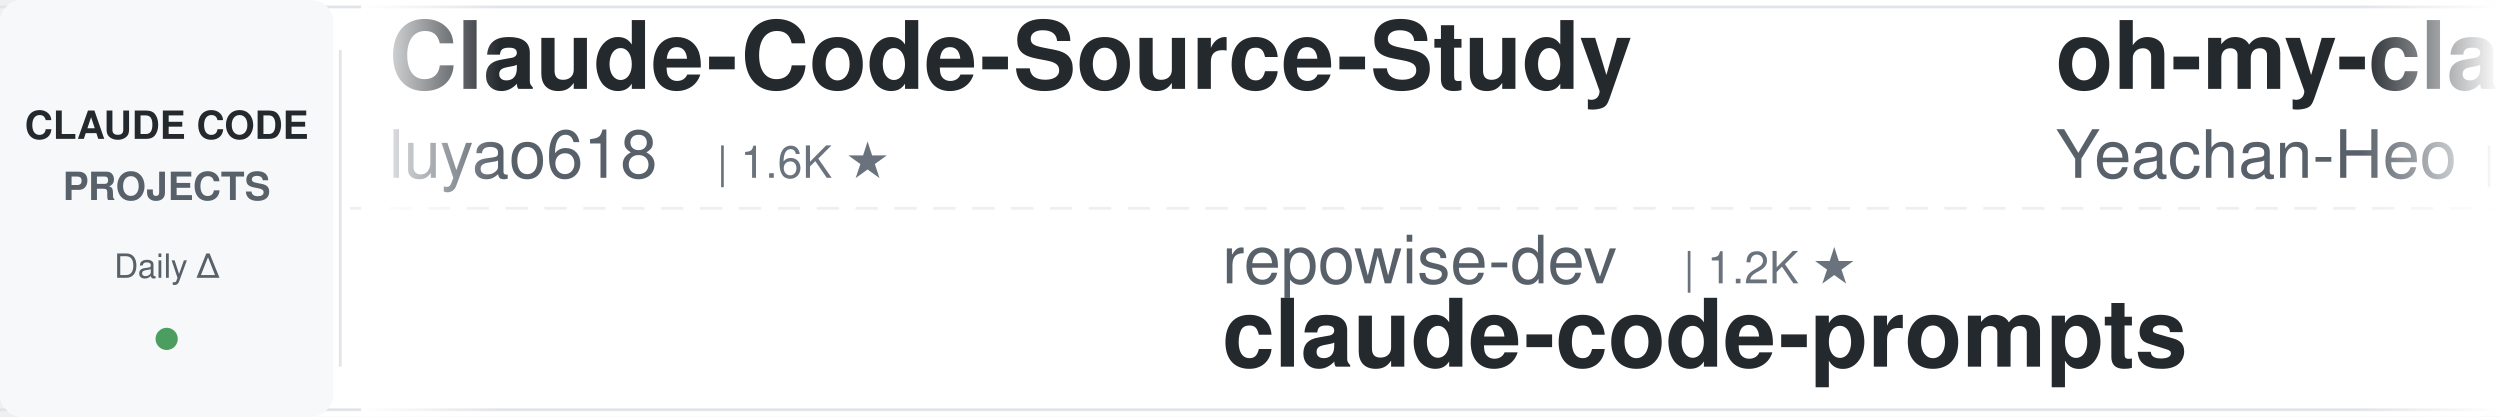
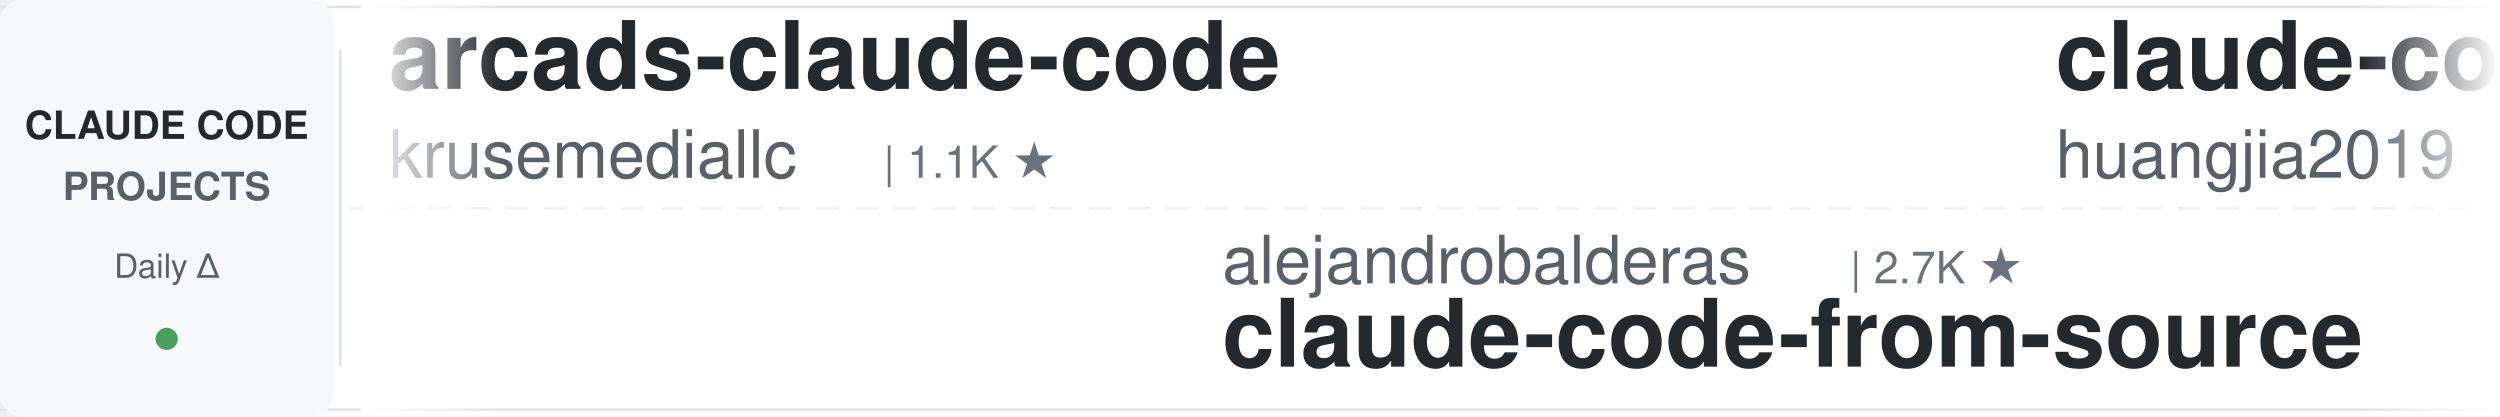
<svg xmlns="http://www.w3.org/2000/svg" width="900" height="150">
  <defs>
    <linearGradient id="leftFade" x1="0%" y1="0%" x2="100%" y2="0%">
      <stop offset="0%" style="stop-color:#ffffff;stop-opacity:1" />
      <stop offset="100%" style="stop-color:#ffffff;stop-opacity:0" />
    </linearGradient>
    <linearGradient id="rightFade" x1="0%" y1="0%" x2="100%" y2="0%">
      <stop offset="0%" style="stop-color:#ffffff;stop-opacity:0" />
      <stop offset="100%" style="stop-color:#ffffff;stop-opacity:1" />
    </linearGradient>
  </defs>
  <rect width="900" height="150" fill="#ffffff" rx="8" />
  <rect x="0" y="2" width="900" height="1" fill="#e1e4e8" />
  <rect x="0" y="147" width="900" height="1" fill="#e1e4e8" />
  <line x1="0" y1="75" x2="900" y2="75" stroke="#e1e4e8" stroke-width="1" stroke-dasharray="8 6" opacity="0.6" />
  <rect x="0" y="0" width="120" height="150" fill="#f6f8fa" rx="8" />
  <text x="60" y="50" font-family="-apple-system, BlinkMacSystemFont, 'Segoe UI', Helvetica, Arial, sans-serif" font-size="14" font-weight="600" fill="#24292e" text-anchor="middle">CLAUDE CODE</text>
  <text x="60" y="72" font-family="-apple-system, BlinkMacSystemFont, 'Segoe UI', Helvetica, Arial, sans-serif" font-size="14" font-weight="600" fill="#586069" text-anchor="middle">PROJECTS</text>
  <text x="60" y="100" font-family="-apple-system, BlinkMacSystemFont, 'Segoe UI', Helvetica, Arial, sans-serif" font-size="12" font-weight="500" fill="#586069" text-anchor="middle">Daily Δ</text>
  <circle cx="60" cy="122" r="4" fill="#22863a" opacity="0.8" />
  <rect x="122" y="18" width="1" height="114" fill="#e1e4e8" />
  <clipPath id="tickerClip">
    <rect x="130" y="0" width="770" height="150" />
  </clipPath>
  <g clip-path="url(#tickerClip)">
    <g id="tickerItems">
      <animateTransform attributeName="transform" attributeType="XML" type="translate" from="0 0" to="-3000 0" dur="54s" repeatCount="indefinite" />
      <g transform="translate(0, 0)">
-         <text x="140" y="32" font-family="-apple-system, BlinkMacSystemFont, 'Segoe UI', Helvetica, Arial, sans-serif" font-size="34" font-weight="600" fill="#24292e">Claude-Code-Source-Study</text>
-         <text x="140" y="64" font-family="-apple-system, BlinkMacSystemFont, 'Segoe UI', Helvetica, Arial, sans-serif" font-size="24" font-weight="400" fill="#586069">luyao618</text>
-         <text x="258" y="64" font-family="-apple-system, BlinkMacSystemFont, 'Segoe UI', Helvetica, Arial, sans-serif" font-size="16" font-weight="500" fill="#6a737d">| 1.6K ★</text>
+         <text x="140" y="32" font-family="-apple-system, BlinkMacSystemFont, 'Segoe UI', Helvetica, Arial, sans-serif" font-size="34" font-weight="600" fill="#24292e">arcads-claude-code</text>
+         <text x="140" y="64" font-family="-apple-system, BlinkMacSystemFont, 'Segoe UI', Helvetica, Arial, sans-serif" font-size="24" font-weight="400" fill="#586069">krusemediallc</text>
+         <text x="318" y="64" font-family="-apple-system, BlinkMacSystemFont, 'Segoe UI', Helvetica, Arial, sans-serif" font-size="16" font-weight="500" fill="#6a737d">| 1.1K ★</text>
      </g>
      <g transform="translate(300, 0)">
-         <text x="140" y="102" font-family="-apple-system, BlinkMacSystemFont, 'Segoe UI', Helvetica, Arial, sans-serif" font-size="24" font-weight="400" fill="#586069">repowise-dev</text>
-         <text x="306" y="102" font-family="-apple-system, BlinkMacSystemFont, 'Segoe UI', Helvetica, Arial, sans-serif" font-size="16" font-weight="500" fill="#6a737d">| 1.2K ★</text>
-         <text x="140" y="132" font-family="-apple-system, BlinkMacSystemFont, 'Segoe UI', Helvetica, Arial, sans-serif" font-size="34" font-weight="600" fill="#24292e">claude-code-prompts</text>
+         <text x="140" y="102" font-family="-apple-system, BlinkMacSystemFont, 'Segoe UI', Helvetica, Arial, sans-serif" font-size="24" font-weight="400" fill="#586069">alejandrobalderas</text>
+         <text x="366" y="102" font-family="-apple-system, BlinkMacSystemFont, 'Segoe UI', Helvetica, Arial, sans-serif" font-size="16" font-weight="500" fill="#6a737d">| 2.7K ★</text>
+         <text x="140" y="132" font-family="-apple-system, BlinkMacSystemFont, 'Segoe UI', Helvetica, Arial, sans-serif" font-size="34" font-weight="600" fill="#24292e">claude-code-from-source</text>
      </g>
      <g transform="translate(600, 0)">
-         <text x="140" y="32" font-family="-apple-system, BlinkMacSystemFont, 'Segoe UI', Helvetica, Arial, sans-serif" font-size="34" font-weight="600" fill="#24292e">oh-my-claudecode</text>
-         <text x="140" y="64" font-family="-apple-system, BlinkMacSystemFont, 'Segoe UI', Helvetica, Arial, sans-serif" font-size="24" font-weight="400" fill="#586069">Yeachan-Heo</text>
-         <text x="294" y="64" font-family="-apple-system, BlinkMacSystemFont, 'Segoe UI', Helvetica, Arial, sans-serif" font-size="16" font-weight="500" fill="#6a737d">| 38.4K ★</text>
+         <text x="140" y="32" font-family="-apple-system, BlinkMacSystemFont, 'Segoe UI', Helvetica, Arial, sans-serif" font-size="34" font-weight="600" fill="#24292e">claude-code-engineering</text>
+         <text x="140" y="64" font-family="-apple-system, BlinkMacSystemFont, 'Segoe UI', Helvetica, Arial, sans-serif" font-size="24" font-weight="400" fill="#586069">huangjia2019</text>
+         <text x="306" y="64" font-family="-apple-system, BlinkMacSystemFont, 'Segoe UI', Helvetica, Arial, sans-serif" font-size="16" font-weight="500" fill="#6a737d">| 1.0K ★</text>
      </g>
      <g transform="translate(900, 0)">
-         <text x="140" y="102" font-family="-apple-system, BlinkMacSystemFont, 'Segoe UI', Helvetica, Arial, sans-serif" font-size="24" font-weight="400" fill="#586069">pedrohcgs</text>
-         <text x="270" y="102" font-family="-apple-system, BlinkMacSystemFont, 'Segoe UI', Helvetica, Arial, sans-serif" font-size="16" font-weight="500" fill="#6a737d">| 1.5K ★</text>
-         <text x="140" y="132" font-family="-apple-system, BlinkMacSystemFont, 'Segoe UI', Helvetica, Arial, sans-serif" font-size="34" font-weight="600" fill="#24292e">claude-code-my-workflow</text>
+         <text x="140" y="102" font-family="-apple-system, BlinkMacSystemFont, 'Segoe UI', Helvetica, Arial, sans-serif" font-size="24" font-weight="400" fill="#586069">ponponon</text>
+         <text x="258" y="102" font-family="-apple-system, BlinkMacSystemFont, 'Segoe UI', Helvetica, Arial, sans-serif" font-size="16" font-weight="500" fill="#6a737d">| 2.3K ★</text>
+         <text x="140" y="132" font-family="-apple-system, BlinkMacSystemFont, 'Segoe UI', Helvetica, Arial, sans-serif" font-size="34" font-weight="600" fill="#24292e">claude_code_src</text>
      </g>
      <g transform="translate(1200, 0)">
-         <text x="140" y="32" font-family="-apple-system, BlinkMacSystemFont, 'Segoe UI', Helvetica, Arial, sans-serif" font-size="34" font-weight="600" fill="#24292e">claude-code-plugins-plus...</text>
-         <text x="140" y="64" font-family="-apple-system, BlinkMacSystemFont, 'Segoe UI', Helvetica, Arial, sans-serif" font-size="24" font-weight="400" fill="#586069">jeremylongshore</text>
-         <text x="342" y="64" font-family="-apple-system, BlinkMacSystemFont, 'Segoe UI', Helvetica, Arial, sans-serif" font-size="16" font-weight="500" fill="#6a737d">| 2.6K ★</text>
+         <text x="140" y="32" font-family="-apple-system, BlinkMacSystemFont, 'Segoe UI', Helvetica, Arial, sans-serif" font-size="34" font-weight="600" fill="#24292e">claude_codex_bridge</text>
+         <text x="140" y="64" font-family="-apple-system, BlinkMacSystemFont, 'Segoe UI', Helvetica, Arial, sans-serif" font-size="24" font-weight="400" fill="#586069">SeemSeam</text>
+         <text x="258" y="64" font-family="-apple-system, BlinkMacSystemFont, 'Segoe UI', Helvetica, Arial, sans-serif" font-size="16" font-weight="500" fill="#6a737d">| 3.4K ★</text>
      </g>
      <g transform="translate(1500, 0)">
-         <text x="140" y="102" font-family="-apple-system, BlinkMacSystemFont, 'Segoe UI', Helvetica, Arial, sans-serif" font-size="24" font-weight="400" fill="#586069">edmund-io</text>
-         <text x="270" y="102" font-family="-apple-system, BlinkMacSystemFont, 'Segoe UI', Helvetica, Arial, sans-serif" font-size="16" font-weight="500" fill="#6a737d">| 1.5K ★</text>
-         <text x="140" y="132" font-family="-apple-system, BlinkMacSystemFont, 'Segoe UI', Helvetica, Arial, sans-serif" font-size="34" font-weight="600" fill="#24292e">edmunds-claude-code</text>
+         <text x="140" y="102" font-family="-apple-system, BlinkMacSystemFont, 'Segoe UI', Helvetica, Arial, sans-serif" font-size="24" font-weight="400" fill="#586069">LING71671</text>
+         <text x="270" y="102" font-family="-apple-system, BlinkMacSystemFont, 'Segoe UI', Helvetica, Arial, sans-serif" font-size="16" font-weight="500" fill="#6a737d">| 933 ★</text>
+         <text x="140" y="132" font-family="-apple-system, BlinkMacSystemFont, 'Segoe UI', Helvetica, Arial, sans-serif" font-size="34" font-weight="600" fill="#24292e">Open-ClaudeCode</text>
      </g>
      <g transform="translate(1800, 0)">
-         <text x="140" y="32" font-family="-apple-system, BlinkMacSystemFont, 'Segoe UI', Helvetica, Arial, sans-serif" font-size="34" font-weight="600" fill="#24292e">claude-code-templates</text>
-         <text x="140" y="64" font-family="-apple-system, BlinkMacSystemFont, 'Segoe UI', Helvetica, Arial, sans-serif" font-size="24" font-weight="400" fill="#586069">davila7</text>
-         <text x="246" y="64" font-family="-apple-system, BlinkMacSystemFont, 'Segoe UI', Helvetica, Arial, sans-serif" font-size="16" font-weight="500" fill="#6a737d">| 30.1K ★</text>
+         <text x="140" y="32" font-family="-apple-system, BlinkMacSystemFont, 'Segoe UI', Helvetica, Arial, sans-serif" font-size="34" font-weight="600" fill="#24292e">claude-code-ultimate-gui...</text>
+         <text x="140" y="64" font-family="-apple-system, BlinkMacSystemFont, 'Segoe UI', Helvetica, Arial, sans-serif" font-size="24" font-weight="400" fill="#586069">FlorianBruniaux</text>
+         <text x="342" y="64" font-family="-apple-system, BlinkMacSystemFont, 'Segoe UI', Helvetica, Arial, sans-serif" font-size="16" font-weight="500" fill="#6a737d">| 5.7K ★</text>
      </g>
      <g transform="translate(2100, 0)">
-         <text x="140" y="102" font-family="-apple-system, BlinkMacSystemFont, 'Segoe UI', Helvetica, Arial, sans-serif" font-size="24" font-weight="400" fill="#586069">AICoderTudou</text>
-         <text x="306" y="102" font-family="-apple-system, BlinkMacSystemFont, 'Segoe UI', Helvetica, Arial, sans-serif" font-size="16" font-weight="500" fill="#6a737d">| 497 ★</text>
-         <text x="140" y="132" font-family="-apple-system, BlinkMacSystemFont, 'Segoe UI', Helvetica, Arial, sans-serif" font-size="34" font-weight="600" fill="#24292e">claude-code-tudou</text>
+         <text x="140" y="102" font-family="-apple-system, BlinkMacSystemFont, 'Segoe UI', Helvetica, Arial, sans-serif" font-size="24" font-weight="400" fill="#586069">Windy3f3f3f3f</text>
+         <text x="318" y="102" font-family="-apple-system, BlinkMacSystemFont, 'Segoe UI', Helvetica, Arial, sans-serif" font-size="16" font-weight="500" fill="#6a737d">| 2.5K ★</text>
+         <text x="140" y="132" font-family="-apple-system, BlinkMacSystemFont, 'Segoe UI', Helvetica, Arial, sans-serif" font-size="34" font-weight="600" fill="#24292e">claude-code-from-scratch</text>
      </g>
      <g transform="translate(2400, 0)">
-         <text x="140" y="32" font-family="-apple-system, BlinkMacSystemFont, 'Segoe UI', Helvetica, Arial, sans-serif" font-size="34" font-weight="600" fill="#24292e">claude-code-book</text>
-         <text x="140" y="64" font-family="-apple-system, BlinkMacSystemFont, 'Segoe UI', Helvetica, Arial, sans-serif" font-size="24" font-weight="400" fill="#586069">lintsinghua</text>
-         <text x="294" y="64" font-family="-apple-system, BlinkMacSystemFont, 'Segoe UI', Helvetica, Arial, sans-serif" font-size="16" font-weight="500" fill="#6a737d">| 4.1K ★</text>
+         <text x="140" y="32" font-family="-apple-system, BlinkMacSystemFont, 'Segoe UI', Helvetica, Arial, sans-serif" font-size="34" font-weight="600" fill="#24292e">claude-code-workflows</text>
+         <text x="140" y="64" font-family="-apple-system, BlinkMacSystemFont, 'Segoe UI', Helvetica, Arial, sans-serif" font-size="24" font-weight="400" fill="#586069">OneRedOak</text>
+         <text x="270" y="64" font-family="-apple-system, BlinkMacSystemFont, 'Segoe UI', Helvetica, Arial, sans-serif" font-size="16" font-weight="500" fill="#6a737d">| 3.9K ★</text>
      </g>
      <g transform="translate(2700, 0)">
-         <text x="140" y="102" font-family="-apple-system, BlinkMacSystemFont, 'Segoe UI', Helvetica, Arial, sans-serif" font-size="24" font-weight="400" fill="#586069">fuergaosi233</text>
-         <text x="306" y="102" font-family="-apple-system, BlinkMacSystemFont, 'Segoe UI', Helvetica, Arial, sans-serif" font-size="16" font-weight="500" fill="#6a737d">| 2.8K ★</text>
-         <text x="140" y="132" font-family="-apple-system, BlinkMacSystemFont, 'Segoe UI', Helvetica, Arial, sans-serif" font-size="34" font-weight="600" fill="#24292e">claude-code-proxy</text>
+         <text x="140" y="102" font-family="-apple-system, BlinkMacSystemFont, 'Segoe UI', Helvetica, Arial, sans-serif" font-size="24" font-weight="400" fill="#586069">darcyegb</text>
+         <text x="258" y="102" font-family="-apple-system, BlinkMacSystemFont, 'Segoe UI', Helvetica, Arial, sans-serif" font-size="16" font-weight="500" fill="#6a737d">| 756 ★</text>
+         <text x="140" y="132" font-family="-apple-system, BlinkMacSystemFont, 'Segoe UI', Helvetica, Arial, sans-serif" font-size="34" font-weight="600" fill="#24292e">ClaudeCodeAgents</text>
      </g>
      <g transform="translate(3000, 0)">
-         <text x="140" y="32" font-family="-apple-system, BlinkMacSystemFont, 'Segoe UI', Helvetica, Arial, sans-serif" font-size="34" font-weight="600" fill="#24292e">Claude-Code-Source-Study</text>
-         <text x="140" y="64" font-family="-apple-system, BlinkMacSystemFont, 'Segoe UI', Helvetica, Arial, sans-serif" font-size="24" font-weight="400" fill="#586069">luyao618</text>
-         <text x="258" y="64" font-family="-apple-system, BlinkMacSystemFont, 'Segoe UI', Helvetica, Arial, sans-serif" font-size="16" font-weight="500" fill="#6a737d">| 1.6K ★</text>
+         <text x="140" y="32" font-family="-apple-system, BlinkMacSystemFont, 'Segoe UI', Helvetica, Arial, sans-serif" font-size="34" font-weight="600" fill="#24292e">arcads-claude-code</text>
+         <text x="140" y="64" font-family="-apple-system, BlinkMacSystemFont, 'Segoe UI', Helvetica, Arial, sans-serif" font-size="24" font-weight="400" fill="#586069">krusemediallc</text>
+         <text x="318" y="64" font-family="-apple-system, BlinkMacSystemFont, 'Segoe UI', Helvetica, Arial, sans-serif" font-size="16" font-weight="500" fill="#6a737d">| 1.1K ★</text>
      </g>
      <g transform="translate(3300, 0)">
-         <text x="140" y="102" font-family="-apple-system, BlinkMacSystemFont, 'Segoe UI', Helvetica, Arial, sans-serif" font-size="24" font-weight="400" fill="#586069">repowise-dev</text>
-         <text x="306" y="102" font-family="-apple-system, BlinkMacSystemFont, 'Segoe UI', Helvetica, Arial, sans-serif" font-size="16" font-weight="500" fill="#6a737d">| 1.2K ★</text>
-         <text x="140" y="132" font-family="-apple-system, BlinkMacSystemFont, 'Segoe UI', Helvetica, Arial, sans-serif" font-size="34" font-weight="600" fill="#24292e">claude-code-prompts</text>
+         <text x="140" y="102" font-family="-apple-system, BlinkMacSystemFont, 'Segoe UI', Helvetica, Arial, sans-serif" font-size="24" font-weight="400" fill="#586069">alejandrobalderas</text>
+         <text x="366" y="102" font-family="-apple-system, BlinkMacSystemFont, 'Segoe UI', Helvetica, Arial, sans-serif" font-size="16" font-weight="500" fill="#6a737d">| 2.7K ★</text>
+         <text x="140" y="132" font-family="-apple-system, BlinkMacSystemFont, 'Segoe UI', Helvetica, Arial, sans-serif" font-size="34" font-weight="600" fill="#24292e">claude-code-from-source</text>
      </g>
      <g transform="translate(3600, 0)">
-         <text x="140" y="32" font-family="-apple-system, BlinkMacSystemFont, 'Segoe UI', Helvetica, Arial, sans-serif" font-size="34" font-weight="600" fill="#24292e">oh-my-claudecode</text>
-         <text x="140" y="64" font-family="-apple-system, BlinkMacSystemFont, 'Segoe UI', Helvetica, Arial, sans-serif" font-size="24" font-weight="400" fill="#586069">Yeachan-Heo</text>
-         <text x="294" y="64" font-family="-apple-system, BlinkMacSystemFont, 'Segoe UI', Helvetica, Arial, sans-serif" font-size="16" font-weight="500" fill="#6a737d">| 38.4K ★</text>
+         <text x="140" y="32" font-family="-apple-system, BlinkMacSystemFont, 'Segoe UI', Helvetica, Arial, sans-serif" font-size="34" font-weight="600" fill="#24292e">claude-code-engineering</text>
+         <text x="140" y="64" font-family="-apple-system, BlinkMacSystemFont, 'Segoe UI', Helvetica, Arial, sans-serif" font-size="24" font-weight="400" fill="#586069">huangjia2019</text>
+         <text x="306" y="64" font-family="-apple-system, BlinkMacSystemFont, 'Segoe UI', Helvetica, Arial, sans-serif" font-size="16" font-weight="500" fill="#6a737d">| 1.0K ★</text>
      </g>
      <g transform="translate(3900, 0)">
-         <text x="140" y="102" font-family="-apple-system, BlinkMacSystemFont, 'Segoe UI', Helvetica, Arial, sans-serif" font-size="24" font-weight="400" fill="#586069">pedrohcgs</text>
-         <text x="270" y="102" font-family="-apple-system, BlinkMacSystemFont, 'Segoe UI', Helvetica, Arial, sans-serif" font-size="16" font-weight="500" fill="#6a737d">| 1.5K ★</text>
-         <text x="140" y="132" font-family="-apple-system, BlinkMacSystemFont, 'Segoe UI', Helvetica, Arial, sans-serif" font-size="34" font-weight="600" fill="#24292e">claude-code-my-workflow</text>
+         <text x="140" y="102" font-family="-apple-system, BlinkMacSystemFont, 'Segoe UI', Helvetica, Arial, sans-serif" font-size="24" font-weight="400" fill="#586069">ponponon</text>
+         <text x="258" y="102" font-family="-apple-system, BlinkMacSystemFont, 'Segoe UI', Helvetica, Arial, sans-serif" font-size="16" font-weight="500" fill="#6a737d">| 2.3K ★</text>
+         <text x="140" y="132" font-family="-apple-system, BlinkMacSystemFont, 'Segoe UI', Helvetica, Arial, sans-serif" font-size="34" font-weight="600" fill="#24292e">claude_code_src</text>
      </g>
    </g>
  </g>
  <rect x="130" y="0" width="50" height="150" fill="url(#leftFade)" />
  <rect x="850" y="0" width="50" height="150" fill="url(#rightFade)" />
</svg>
